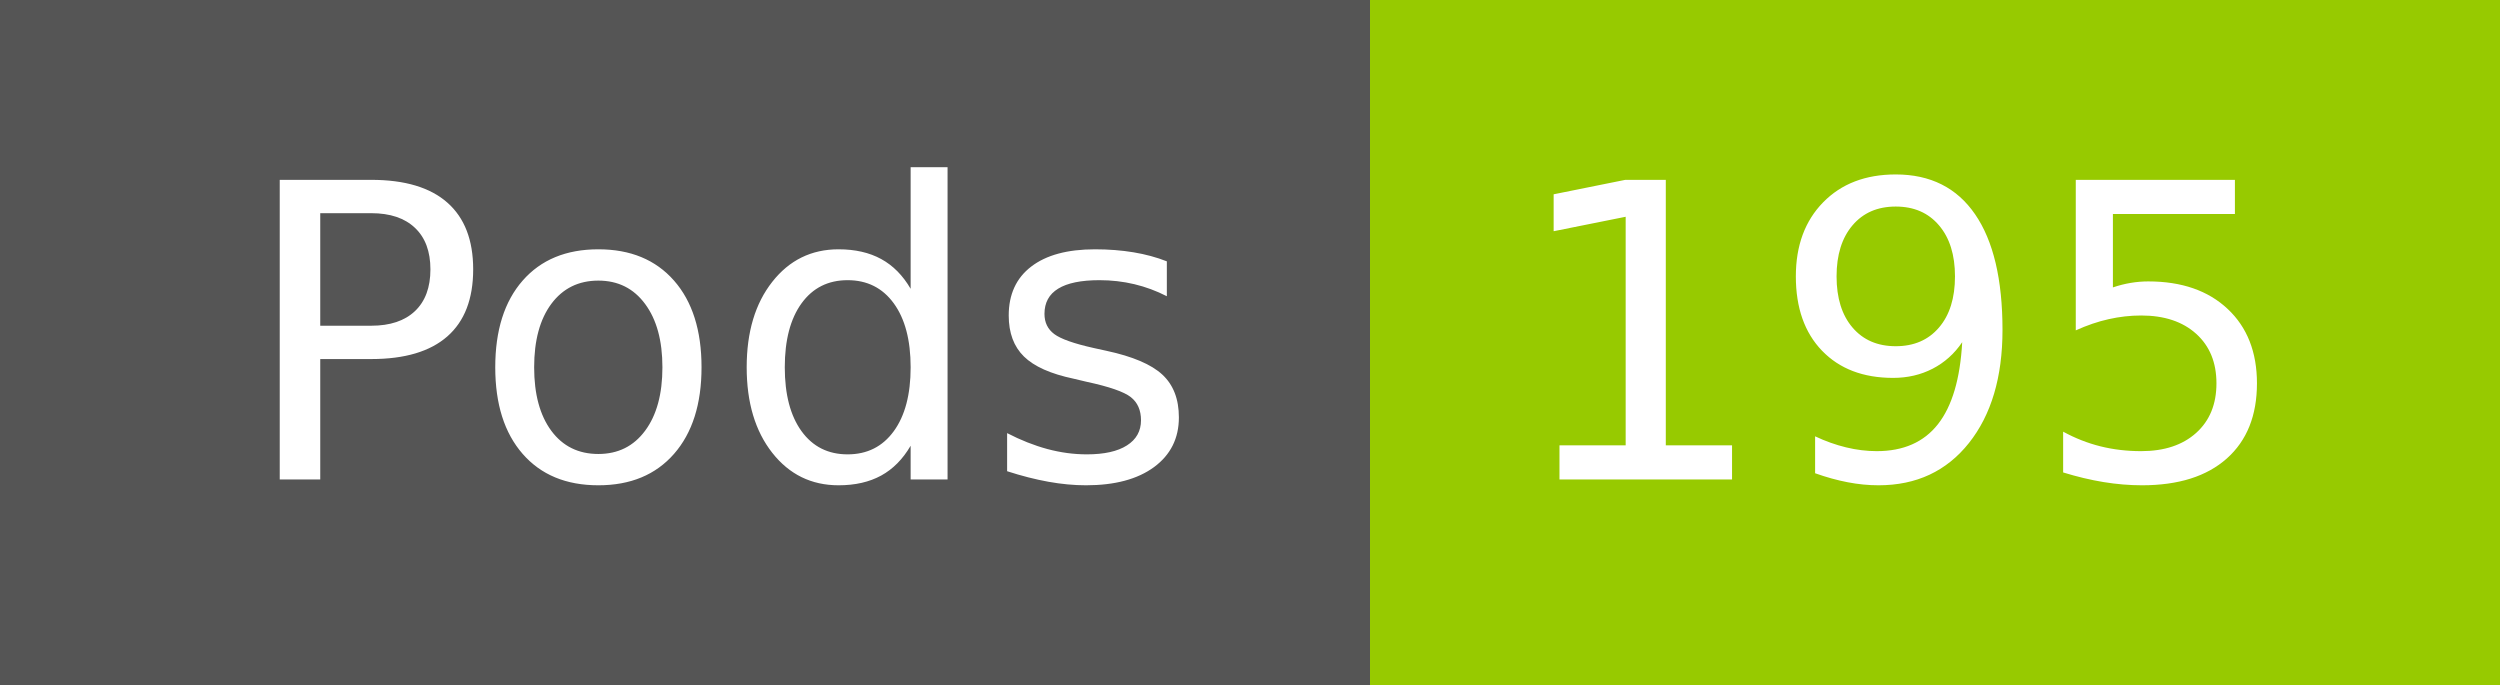
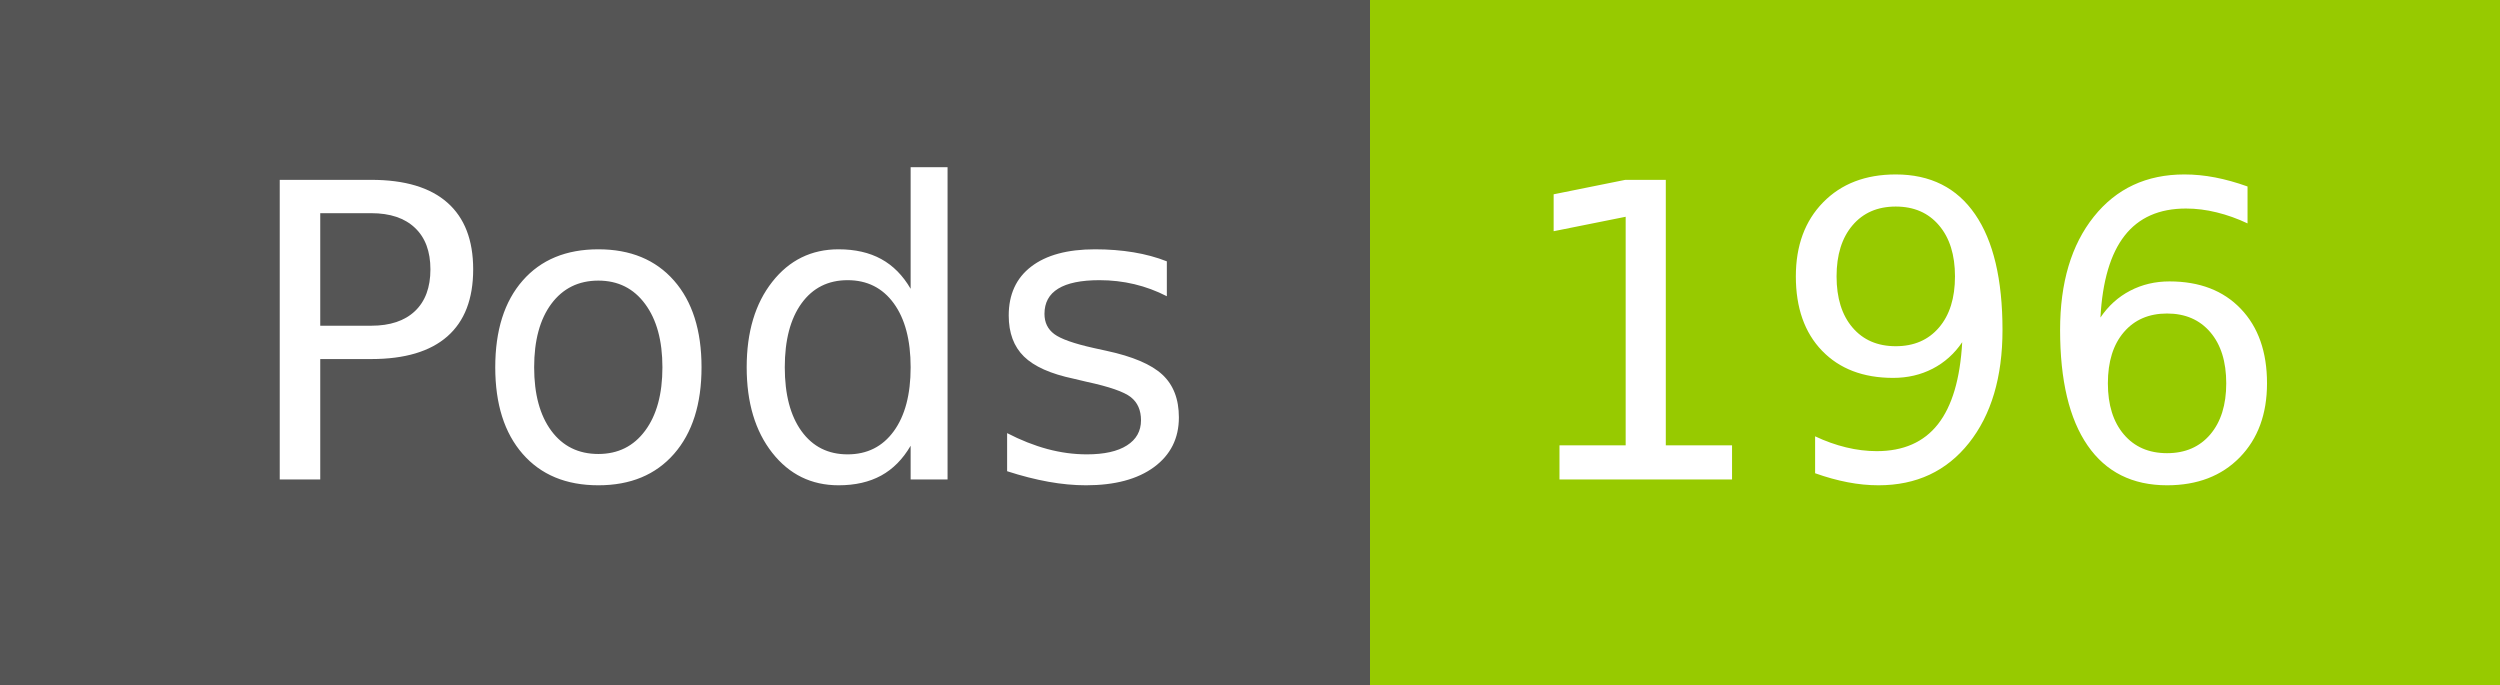
- <svg xmlns="http://www.w3.org/2000/svg" width="73" height="20" role="img" aria-label="Pods: 195">
+ <svg xmlns="http://www.w3.org/2000/svg" width="73" height="20" role="img" aria-label="Pods: 196">
  <g shape-rendering="crispEdges">
    <rect width="40" height="20" fill="#555" />
    <rect x="40" width="33" height="20" fill="#97ca00" />
  </g>
  <g fill="#fff" text-anchor="middle" font-family="Verdana,Geneva,DejaVu Sans,sans-serif" text-rendering="geometricPrecision" font-size="120">
    <text x="210" y="140" transform="scale(.1)" fill="#fff" textLength="294">Pods</text>
-     <text x="555" y="140" transform="scale(.1)" fill="#fff" textLength="228">195</text>
+     <text x="555" y="140" transform="scale(.1)" fill="#fff" textLength="228">196</text>
  </g>
</svg>
